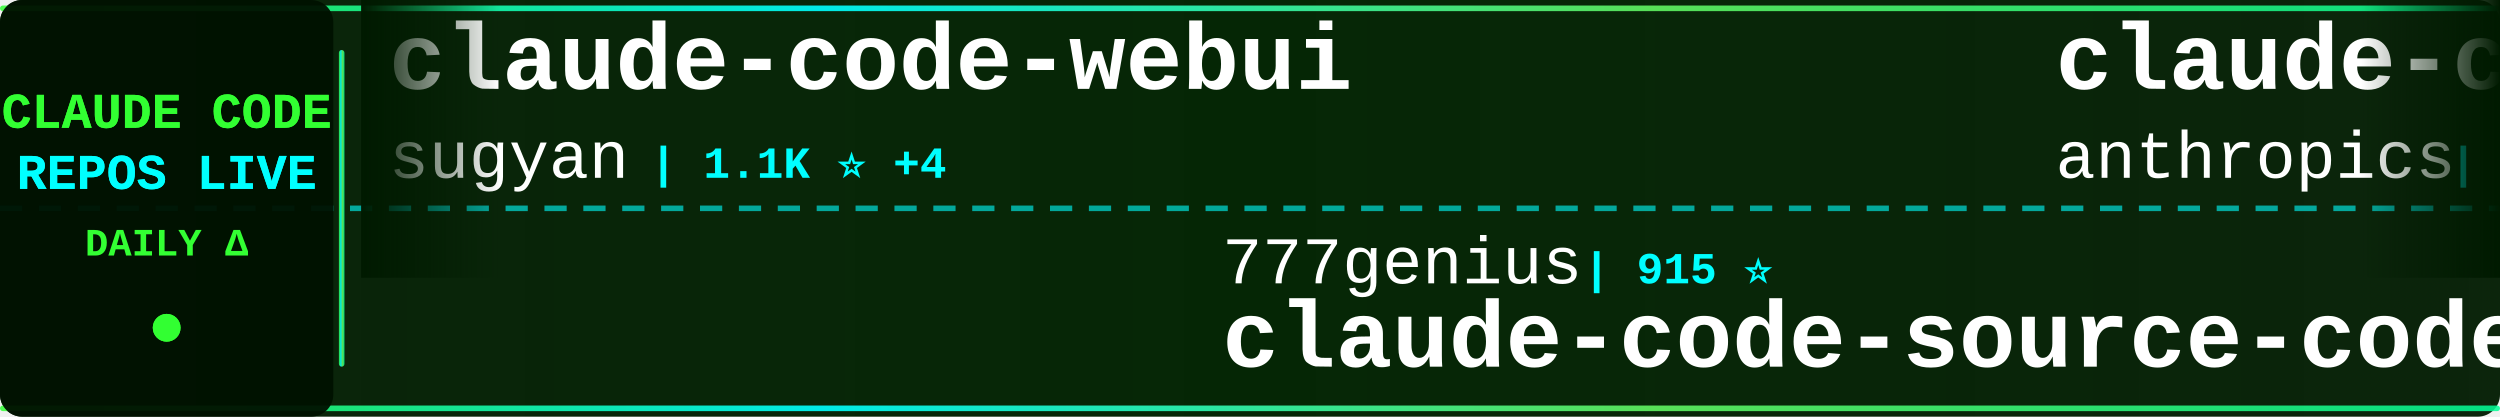
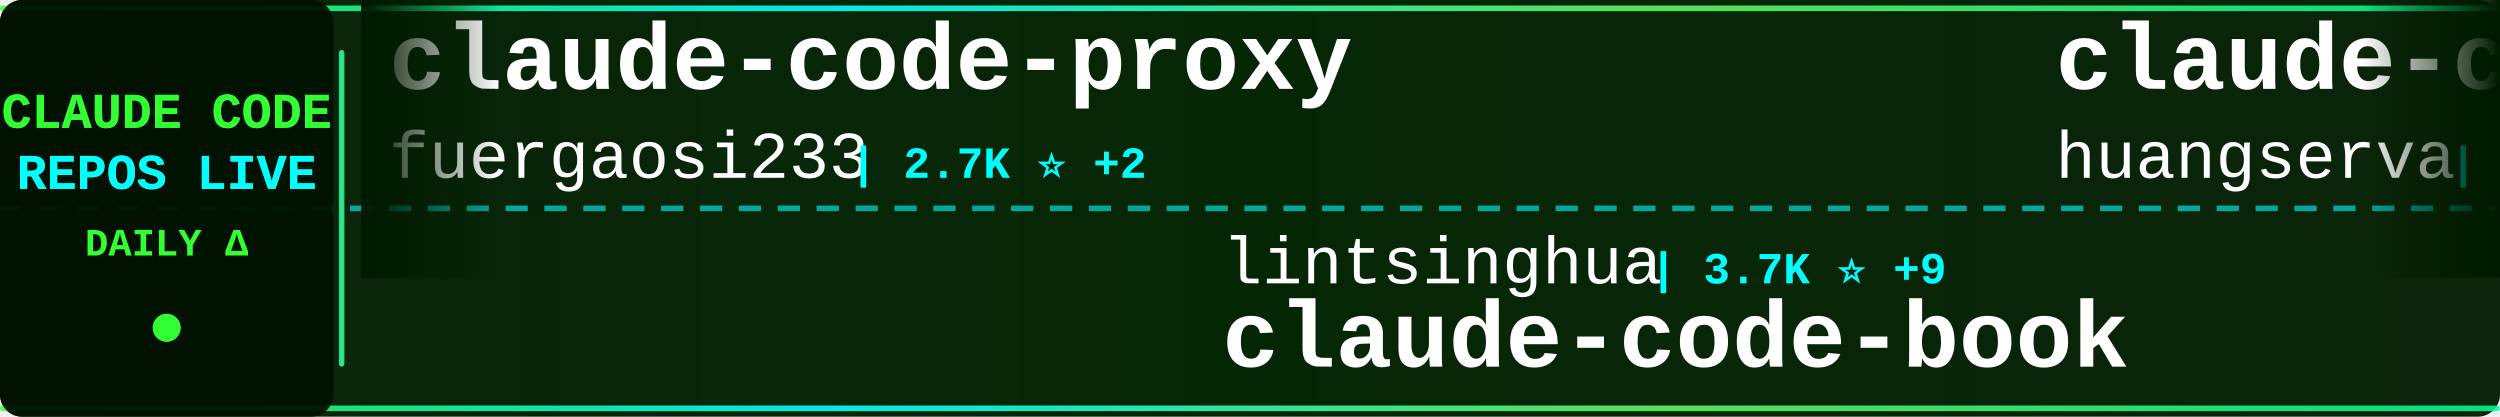
<svg xmlns="http://www.w3.org/2000/svg" width="900" height="150">
  <defs>
    <linearGradient id="tickerBg" x1="0%" y1="0%" x2="100%" y2="0%">
      <stop offset="0%" style="stop-color:#001a00;stop-opacity:0.95" />
      <stop offset="50%" style="stop-color:#002200;stop-opacity:0.98" />
      <stop offset="100%" style="stop-color:#001a00;stop-opacity:0.95" />
    </linearGradient>
    <linearGradient id="borderGrad" x1="0%" y1="0%" x2="100%" y2="0%">
      <stop offset="0%" style="stop-color:#33ff33;stop-opacity:0.85">
        <animate attributeName="stop-opacity" values="0.85;1;0.85" dur="2s" repeatCount="indefinite" />
      </stop>
      <stop offset="33%" style="stop-color:#00ffff;stop-opacity:0.9">
        <animate attributeName="stop-opacity" values="0.9;1;0.9" dur="2.2s" repeatCount="indefinite" />
      </stop>
      <stop offset="66%" style="stop-color:#66ff66;stop-opacity:0.85">
        <animate attributeName="stop-opacity" values="0.85;1;0.85" dur="1.8s" repeatCount="indefinite" />
      </stop>
      <stop offset="100%" style="stop-color:#00ff99;stop-opacity:0.85">
        <animate attributeName="stop-opacity" values="0.85;1;0.85" dur="2s" repeatCount="indefinite" />
      </stop>
    </linearGradient>
    <filter id="textGlow">
      <feGaussianBlur stdDeviation="0.1" result="coloredBlur" />
      <feMerge>
        <feMergeNode in="coloredBlur" />
        <feMergeNode in="SourceGraphic" />
      </feMerge>
    </filter>
    <filter id="metricGlow">
      <feGaussianBlur stdDeviation="0.2" result="coloredBlur" />
      <feMerge>
        <feMergeNode in="coloredBlur" />
        <feMergeNode in="SourceGraphic" />
      </feMerge>
    </filter>
    <linearGradient id="leftFade" x1="0%" y1="0%" x2="100%" y2="0%">
      <stop offset="0%" style="stop-color:#001a00;stop-opacity:1" />
      <stop offset="100%" style="stop-color:#001a00;stop-opacity:0" />
    </linearGradient>
    <linearGradient id="rightFade" x1="0%" y1="0%" x2="100%" y2="0%">
      <stop offset="0%" style="stop-color:#001a00;stop-opacity:0" />
      <stop offset="100%" style="stop-color:#001a00;stop-opacity:1" />
    </linearGradient>
  </defs>
  <rect width="900" height="150" fill="url(#tickerBg)" rx="8" />
  <rect x="0" y="2" width="900" height="2" fill="url(#borderGrad)" rx="1" />
  <rect x="0" y="146" width="900" height="2" fill="url(#borderGrad)" rx="1" />
  <line x1="0" y1="75" x2="900" y2="75" stroke="#00ffff" stroke-width="2" stroke-dasharray="8 6" opacity="0.6" />
  <rect x="0" y="0" width="120" height="150" fill="#001100" opacity="0.95" rx="8" />
  <text x="60" y="46" font-family="'Courier New', monospace" font-size="18" font-weight="bold" fill="#33ff33" text-anchor="middle" filter="url(#textGlow)">
    CLAUDE CODE
  </text>
  <text x="60" y="68" font-family="'Courier New', monospace" font-size="18" font-weight="bold" fill="#00ffff" text-anchor="middle" filter="url(#textGlow)">
    REPOS LIVE
  </text>
  <text x="60" y="92" font-family="'Courier New', monospace" font-size="14" font-weight="bold" fill="#33ff33" text-anchor="middle">
    DAILY Δ
  </text>
  <circle cx="60" cy="118" r="5" fill="#33ff33" filter="url(#metricGlow)">
    <animate attributeName="r" values="4;6;4" dur="1.5s" repeatCount="indefinite" />
    <animate attributeName="opacity" values="0.6;1;0.6" dur="1.5s" repeatCount="indefinite" />
  </circle>
  <rect x="122" y="18" width="2" height="114" fill="url(#borderGrad)" rx="1" />
  <clipPath id="tickerClip">
    <rect x="130" y="0" width="770" height="150" />
  </clipPath>
  <g clip-path="url(#tickerClip)">
    <g id="tickerItems">
      <animateTransform attributeName="transform" attributeType="XML" type="translate" from="0 0" to="-3000 0" dur="54s" repeatCount="indefinite" />
      <g transform="translate(0, 0)">
-         <text x="140" y="32" font-family="'Courier New', monospace" font-size="34" font-weight="bold" fill="#ffffff">claude-code-webui</text>
-         <text x="140" y="64" font-family="'Courier New', monospace" font-size="24" font-weight="normal" fill="#ffffff" opacity="1.0">sugyan</text>
-         <text x="234" y="64" font-family="'Courier New', monospace" font-size="16" font-weight="bold" fill="#00ffff"> | 1.1K ⭐ +4</text>
+         <text x="140" y="32" font-family="'Courier New', monospace" font-size="34" font-weight="bold" fill="#ffffff">claude-code-proxy</text>
+         <text x="140" y="64" font-family="'Courier New', monospace" font-size="24" font-weight="normal" fill="#ffffff" opacity="1.0">fuergaosi233</text>
+         <text x="306" y="64" font-family="'Courier New', monospace" font-size="16" font-weight="bold" fill="#00ffff"> | 2.7K ⭐ +2</text>
      </g>
      <g transform="translate(300, 0)">
-         <text x="140" y="102" font-family="'Courier New', monospace" font-size="24" font-weight="normal" fill="#ffffff" opacity="1.0">777genius</text>
-         <text x="270" y="102" font-family="'Courier New', monospace" font-size="16" font-weight="bold" fill="#00ffff"> | 915 ⭐</text>
-         <text x="140" y="132" font-family="'Courier New', monospace" font-size="34" font-weight="bold" fill="#ffffff">claude-code-source-code</text>
+         <text x="140" y="102" font-family="'Courier New', monospace" font-size="24" font-weight="normal" fill="#ffffff" opacity="1.0">lintsinghua</text>
+         <text x="294" y="102" font-family="'Courier New', monospace" font-size="16" font-weight="bold" fill="#00ffff"> | 3.7K ⭐ +9</text>
+         <text x="140" y="132" font-family="'Courier New', monospace" font-size="34" font-weight="bold" fill="#ffffff">claude-code-book</text>
      </g>
      <g transform="translate(600, 0)">
-         <text x="140" y="32" font-family="'Courier New', monospace" font-size="34" font-weight="bold" fill="#ffffff">claude-code-base-action</text>
-         <text x="140" y="64" font-family="'Courier New', monospace" font-size="24" font-weight="normal" fill="#ffffff" opacity="1.0">anthropics</text>
-         <text x="282" y="64" font-family="'Courier New', monospace" font-size="16" font-weight="bold" fill="#00ffff"> | 887 ⭐</text>
+         <text x="140" y="32" font-family="'Courier New', monospace" font-size="34" font-weight="bold" fill="#ffffff">claude-code-cli</text>
+         <text x="140" y="64" font-family="'Courier New', monospace" font-size="24" font-weight="normal" fill="#ffffff" opacity="1.0">huangserva</text>
+         <text x="282" y="64" font-family="'Courier New', monospace" font-size="16" font-weight="bold" fill="#00ffff"> | 609 ⭐</text>
      </g>
      <g transform="translate(900, 0)">
-         <text x="140" y="102" font-family="'Courier New', monospace" font-size="24" font-weight="normal" fill="#ffffff" opacity="1.0">musistudio</text>
-         <text x="282" y="102" font-family="'Courier New', monospace" font-size="16" font-weight="bold" fill="#00ffff"> | 35.3K ⭐ +37</text>
-         <text x="140" y="132" font-family="'Courier New', monospace" font-size="34" font-weight="bold" fill="#ffffff">claude-code-router</text>
+         <text x="140" y="102" font-family="'Courier New', monospace" font-size="24" font-weight="normal" fill="#ffffff" opacity="1.0">AICoderTudou</text>
+         <text x="306" y="102" font-family="'Courier New', monospace" font-size="16" font-weight="bold" fill="#00ffff"> | 500 ⭐</text>
+         <text x="140" y="132" font-family="'Courier New', monospace" font-size="34" font-weight="bold" fill="#ffffff">claude-code-tudou</text>
      </g>
      <g transform="translate(1200, 0)">
-         <text x="140" y="32" font-family="'Courier New', monospace" font-size="34" font-weight="bold" fill="#ffffff">claude-code-harness</text>
-         <text x="140" y="64" font-family="'Courier New', monospace" font-size="24" font-weight="normal" fill="#ffffff" opacity="1.0">Chachamaru127</text>
-         <text x="318" y="64" font-family="'Courier New', monospace" font-size="16" font-weight="bold" fill="#00ffff"> | 2.9K ⭐ +8</text>
+         <text x="140" y="32" font-family="'Courier New', monospace" font-size="34" font-weight="bold" fill="#ffffff">awesome-claude-code-tool...</text>
+         <text x="140" y="64" font-family="'Courier New', monospace" font-size="24" font-weight="normal" fill="#ffffff" opacity="1.0">rohitg00</text>
+         <text x="258" y="64" font-family="'Courier New', monospace" font-size="16" font-weight="bold" fill="#00ffff"> | 2.2K ⭐ +15</text>
      </g>
      <g transform="translate(1500, 0)">
-         <text x="140" y="102" font-family="'Courier New', monospace" font-size="24" font-weight="normal" fill="#ffffff" opacity="1.0">Yuyz0112</text>
-         <text x="258" y="102" font-family="'Courier New', monospace" font-size="16" font-weight="bold" fill="#00ffff"> | 2.4K ⭐ +1</text>
-         <text x="140" y="132" font-family="'Courier New', monospace" font-size="34" font-weight="bold" fill="#ffffff">claude-code-reverse</text>
-       </g>
-       <g transform="translate(1800, 0)">
-         <text x="140" y="32" font-family="'Courier New', monospace" font-size="34" font-weight="bold" fill="#ffffff">Open-ClaudeCode</text>
-         <text x="140" y="64" font-family="'Courier New', monospace" font-size="24" font-weight="normal" fill="#ffffff" opacity="1.0">LING71671</text>
-         <text x="270" y="64" font-family="'Courier New', monospace" font-size="16" font-weight="bold" fill="#00ffff"> | 898 ⭐ +2</text>
-       </g>
-       <g transform="translate(2100, 0)">
-         <text x="140" y="102" font-family="'Courier New', monospace" font-size="24" font-weight="normal" fill="#ffffff" opacity="1.0">FlorianBruniaux</text>
-         <text x="342" y="102" font-family="'Courier New', monospace" font-size="16" font-weight="bold" fill="#00ffff"> | 5.2K ⭐ +13</text>
-         <text x="140" y="132" font-family="'Courier New', monospace" font-size="34" font-weight="bold" fill="#ffffff">claude-code-ultimate-gui...</text>
-       </g>
-       <g transform="translate(2400, 0)">
-         <text x="140" y="32" font-family="'Courier New', monospace" font-size="34" font-weight="bold" fill="#ffffff">Claude-Code</text>
-         <text x="140" y="64" font-family="'Courier New', monospace" font-size="24" font-weight="normal" fill="#ffffff" opacity="1.0">KPR111</text>
-         <text x="234" y="64" font-family="'Courier New', monospace" font-size="16" font-weight="bold" fill="#00ffff"> | 18 ⭐</text>
-       </g>
-       <g transform="translate(2700, 0)">
        <text x="140" y="102" font-family="'Courier New', monospace" font-size="24" font-weight="normal" fill="#ffffff" opacity="1.0">mehmoodosman</text>
        <text x="306" y="102" font-family="'Courier New', monospace" font-size="16" font-weight="bold" fill="#00ffff"> | 167 ⭐</text>
        <text x="140" y="132" font-family="'Courier New', monospace" font-size="34" font-weight="bold" fill="#ffffff">claude-code</text>
      </g>
+       <g transform="translate(1800, 0)">
+         <text x="140" y="32" font-family="'Courier New', monospace" font-size="34" font-weight="bold" fill="#ffffff">claude-code-sourcemap</text>
+         <text x="140" y="64" font-family="'Courier New', monospace" font-size="24" font-weight="normal" fill="#ffffff" opacity="1.0">ChinaSiro</text>
+         <text x="270" y="64" font-family="'Courier New', monospace" font-size="16" font-weight="bold" fill="#00ffff"> | 9.4K ⭐ +5</text>
+       </g>
+       <g transform="translate(2100, 0)">
+         <text x="140" y="102" font-family="'Courier New', monospace" font-size="24" font-weight="normal" fill="#ffffff" opacity="1.0">Maciek-roboblog</text>
+         <text x="342" y="102" font-family="'Courier New', monospace" font-size="16" font-weight="bold" fill="#00ffff"> | 8.3K ⭐ +10</text>
+         <text x="140" y="132" font-family="'Courier New', monospace" font-size="34" font-weight="bold" fill="#ffffff">Claude-Code-Usage-Monito...</text>
+       </g>
+       <g transform="translate(2400, 0)">
+         <text x="140" y="32" font-family="'Courier New', monospace" font-size="34" font-weight="bold" fill="#ffffff">claude-code-source-code-...</text>
+         <text x="140" y="64" font-family="'Courier New', monospace" font-size="24" font-weight="normal" fill="#ffffff" opacity="1.0">ghuntley</text>
+         <text x="258" y="64" font-family="'Courier New', monospace" font-size="16" font-weight="bold" fill="#00ffff"> | 986 ⭐</text>
+       </g>
+       <g transform="translate(2700, 0)">
+         <text x="140" y="102" font-family="'Courier New', monospace" font-size="24" font-weight="normal" fill="#ffffff" opacity="1.0">anthropics</text>
+         <text x="282" y="102" font-family="'Courier New', monospace" font-size="16" font-weight="bold" fill="#00ffff"> | 5.4K ⭐ +35</text>
+         <text x="140" y="132" font-family="'Courier New', monospace" font-size="34" font-weight="bold" fill="#ffffff">claude-code-security-rev...</text>
+       </g>
      <g transform="translate(3000, 0)">
-         <text x="140" y="32" font-family="'Courier New', monospace" font-size="34" font-weight="bold" fill="#ffffff">claude-code-webui</text>
-         <text x="140" y="64" font-family="'Courier New', monospace" font-size="24" font-weight="normal" fill="#ffffff" opacity="1.0">sugyan</text>
-         <text x="234" y="64" font-family="'Courier New', monospace" font-size="16" font-weight="bold" fill="#00ffff"> | 1.1K ⭐ +4</text>
+         <text x="140" y="32" font-family="'Courier New', monospace" font-size="34" font-weight="bold" fill="#ffffff">claude-code-proxy</text>
+         <text x="140" y="64" font-family="'Courier New', monospace" font-size="24" font-weight="normal" fill="#ffffff" opacity="1.0">fuergaosi233</text>
+         <text x="306" y="64" font-family="'Courier New', monospace" font-size="16" font-weight="bold" fill="#00ffff"> | 2.7K ⭐ +2</text>
      </g>
      <g transform="translate(3300, 0)">
-         <text x="140" y="102" font-family="'Courier New', monospace" font-size="24" font-weight="normal" fill="#ffffff" opacity="1.0">777genius</text>
-         <text x="270" y="102" font-family="'Courier New', monospace" font-size="16" font-weight="bold" fill="#00ffff"> | 915 ⭐</text>
-         <text x="140" y="132" font-family="'Courier New', monospace" font-size="34" font-weight="bold" fill="#ffffff">claude-code-source-code</text>
+         <text x="140" y="102" font-family="'Courier New', monospace" font-size="24" font-weight="normal" fill="#ffffff" opacity="1.0">lintsinghua</text>
+         <text x="294" y="102" font-family="'Courier New', monospace" font-size="16" font-weight="bold" fill="#00ffff"> | 3.7K ⭐ +9</text>
+         <text x="140" y="132" font-family="'Courier New', monospace" font-size="34" font-weight="bold" fill="#ffffff">claude-code-book</text>
      </g>
      <g transform="translate(3600, 0)">
-         <text x="140" y="32" font-family="'Courier New', monospace" font-size="34" font-weight="bold" fill="#ffffff">claude-code-base-action</text>
-         <text x="140" y="64" font-family="'Courier New', monospace" font-size="24" font-weight="normal" fill="#ffffff" opacity="1.0">anthropics</text>
-         <text x="282" y="64" font-family="'Courier New', monospace" font-size="16" font-weight="bold" fill="#00ffff"> | 887 ⭐</text>
+         <text x="140" y="32" font-family="'Courier New', monospace" font-size="34" font-weight="bold" fill="#ffffff">claude-code-cli</text>
+         <text x="140" y="64" font-family="'Courier New', monospace" font-size="24" font-weight="normal" fill="#ffffff" opacity="1.0">huangserva</text>
+         <text x="282" y="64" font-family="'Courier New', monospace" font-size="16" font-weight="bold" fill="#00ffff"> | 609 ⭐</text>
      </g>
      <g transform="translate(3900, 0)">
-         <text x="140" y="102" font-family="'Courier New', monospace" font-size="24" font-weight="normal" fill="#ffffff" opacity="1.0">musistudio</text>
-         <text x="282" y="102" font-family="'Courier New', monospace" font-size="16" font-weight="bold" fill="#00ffff"> | 35.3K ⭐ +37</text>
-         <text x="140" y="132" font-family="'Courier New', monospace" font-size="34" font-weight="bold" fill="#ffffff">claude-code-router</text>
+         <text x="140" y="102" font-family="'Courier New', monospace" font-size="24" font-weight="normal" fill="#ffffff" opacity="1.0">AICoderTudou</text>
+         <text x="306" y="102" font-family="'Courier New', monospace" font-size="16" font-weight="bold" fill="#00ffff"> | 500 ⭐</text>
+         <text x="140" y="132" font-family="'Courier New', monospace" font-size="34" font-weight="bold" fill="#ffffff">claude-code-tudou</text>
      </g>
    </g>
  </g>
  <rect x="130" y="0" width="50" height="100" fill="url(#leftFade)" />
  <rect x="850" y="0" width="50" height="100" fill="url(#rightFade)" />
</svg>
